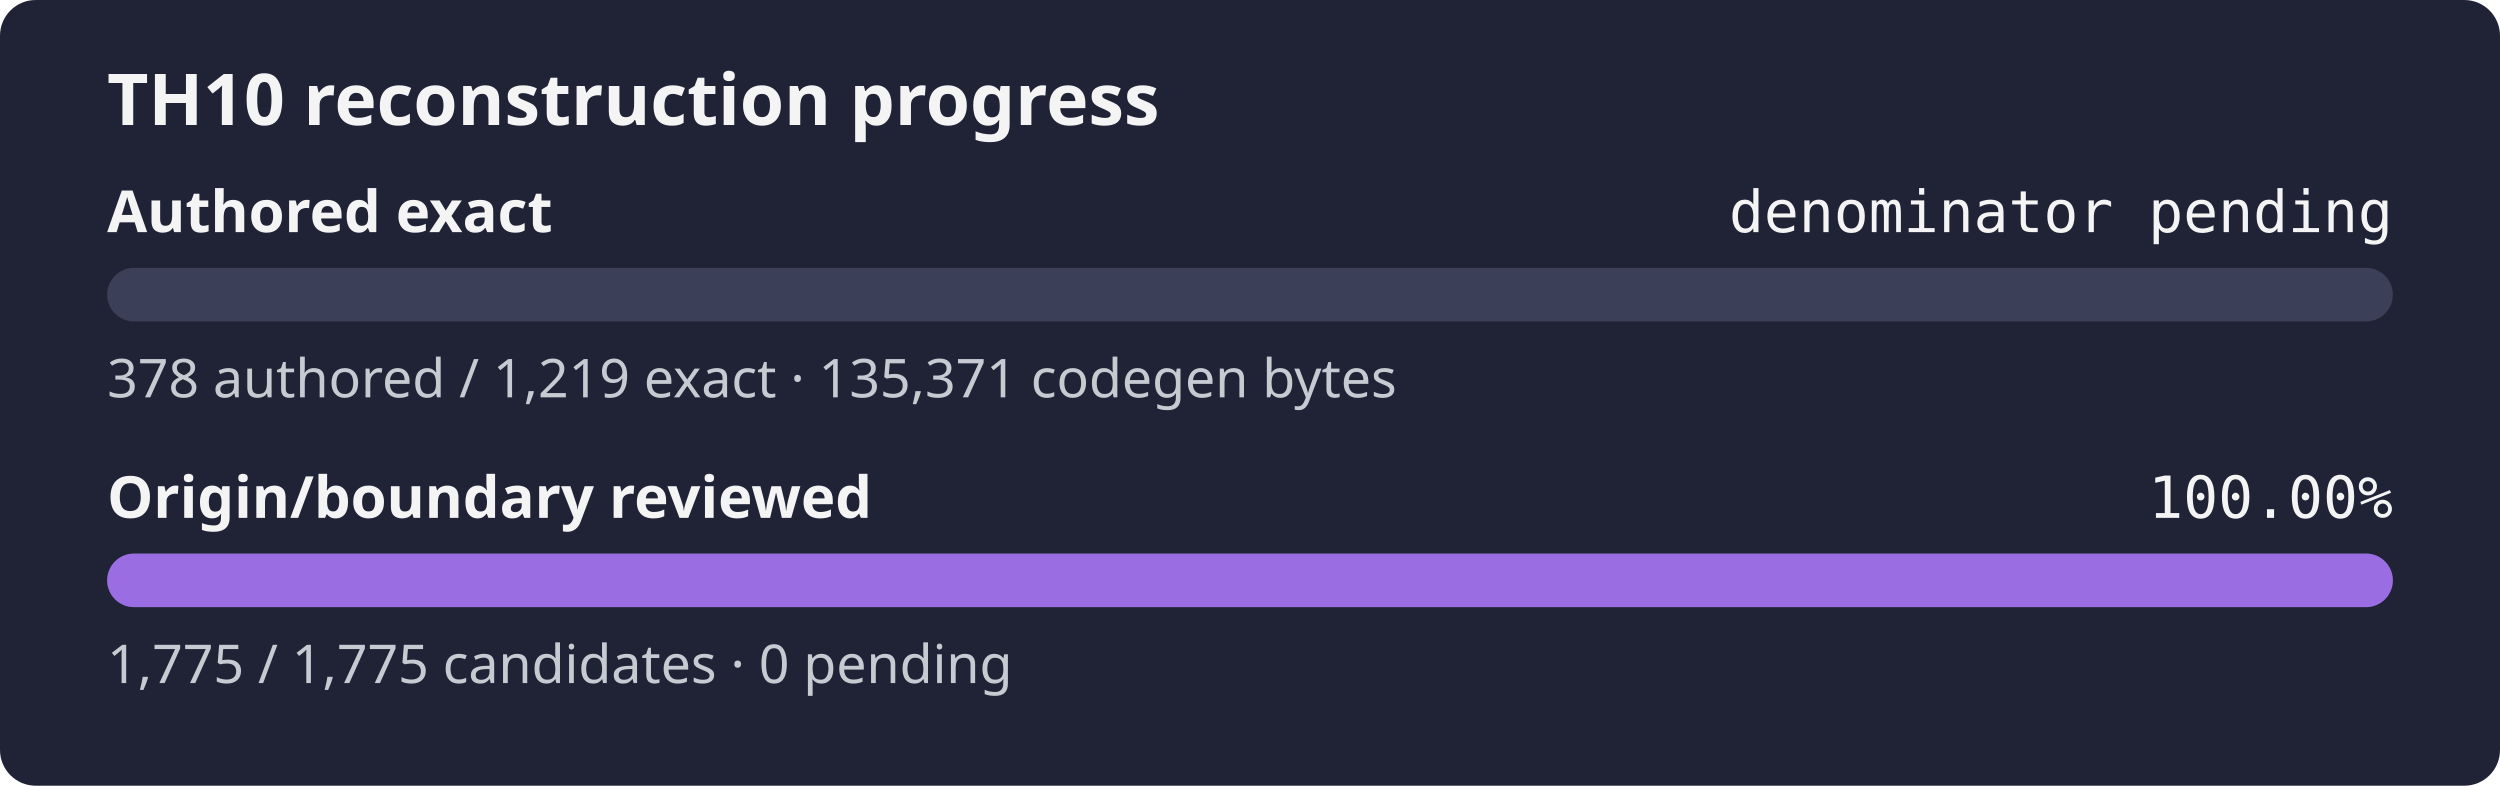
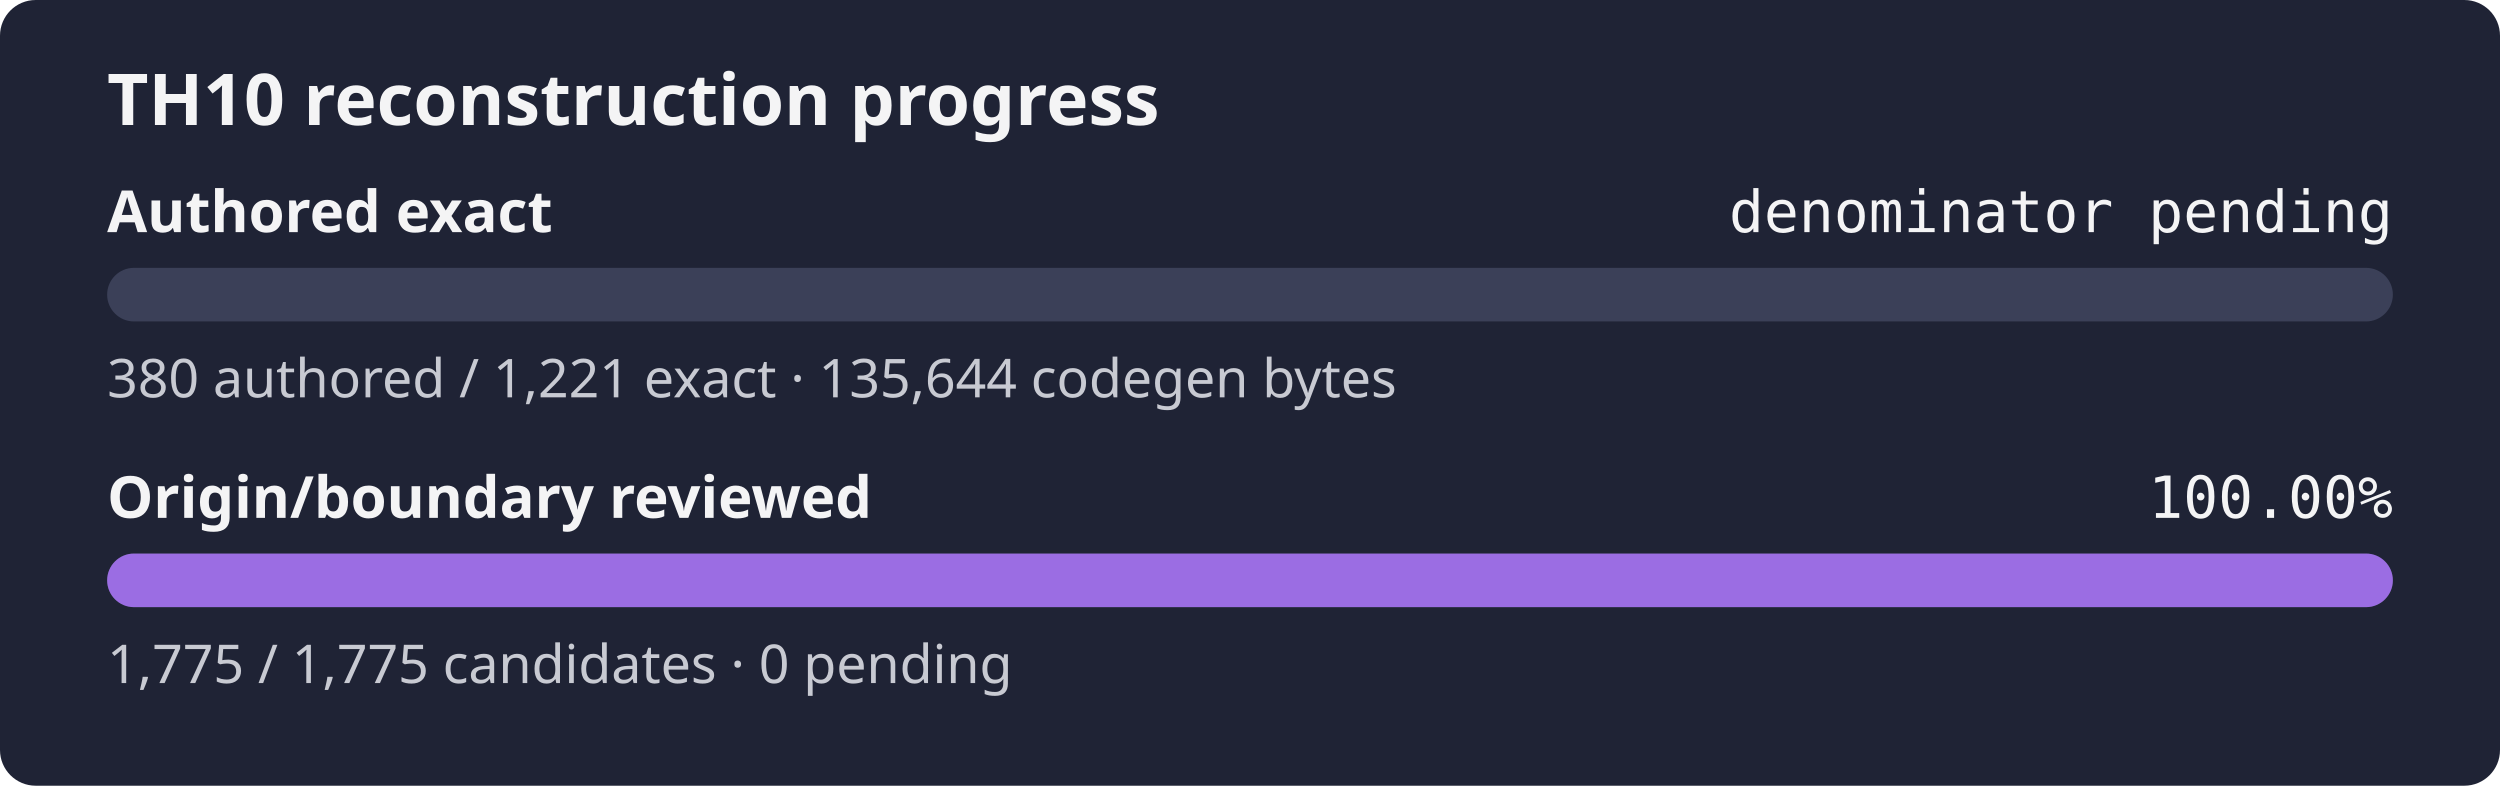
<svg xmlns="http://www.w3.org/2000/svg" width="560" height="176" role="img" aria-label="TH10 reconstruction progress: authored exact denominator pending, origin and boundary review 100.00%">
  <rect width="560" height="176" rx="8" fill="#1f2335" />
  <text x="24" y="28" fill="#f4f4f5" font-family="sans-serif" font-size="16" font-weight="600">TH10 reconstruction progress</text>
  <text x="24" y="52" fill="#f4f4f5" font-family="sans-serif" font-size="13" font-weight="600">Authored exact</text>
  <text x="536" y="52" fill="#f4f4f5" text-anchor="end" font-family="monospace" font-size="13">denominator pending</text>
  <rect x="24" y="60" width="512" height="12" rx="6" fill="#3b4058" />
  <rect x="24" y="60" width="0.00" height="12" rx="6" fill="#9b6de3" />
-   <text x="24" y="89" fill="#c8cad2" font-family="sans-serif" font-size="12">378 authored / 1,219 exact · 135,371 codegen bytes</text>
+   <text x="24" y="89" fill="#c8cad2" font-family="sans-serif" font-size="12">380 authored / 1,221 exact · 135,644 codegen bytes</text>
  <text x="24" y="116" fill="#f4f4f5" font-family="sans-serif" font-size="13" font-weight="600">Origin/boundary reviewed</text>
  <text x="536" y="116" fill="#f4f4f5" text-anchor="end" font-family="monospace" font-size="13">100.00%</text>
  <rect x="24" y="124" width="512" height="12" rx="6" fill="#3b4058" />
  <rect x="24" y="124" width="512.00" height="12" rx="6" fill="#9b6de3" />
  <text x="24" y="153" fill="#c8cad2" font-family="sans-serif" font-size="12">1,775 / 1,775 candidates · 0 pending</text>
</svg>
